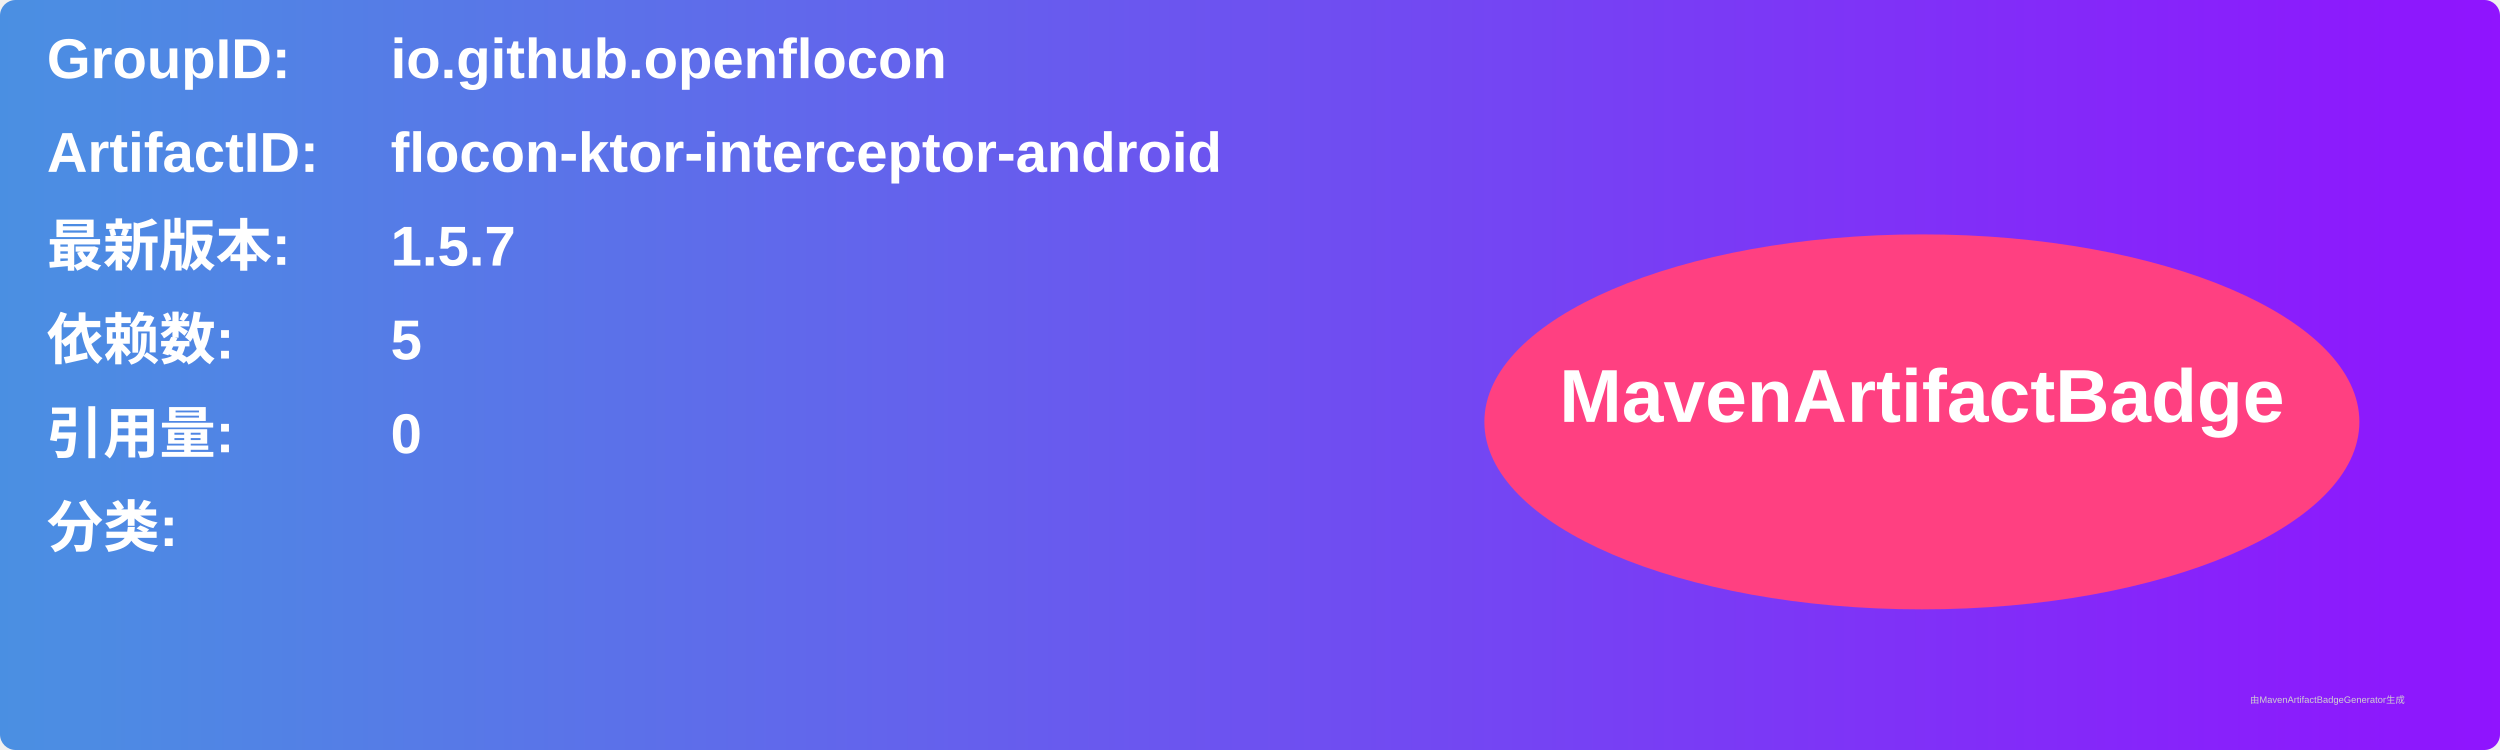
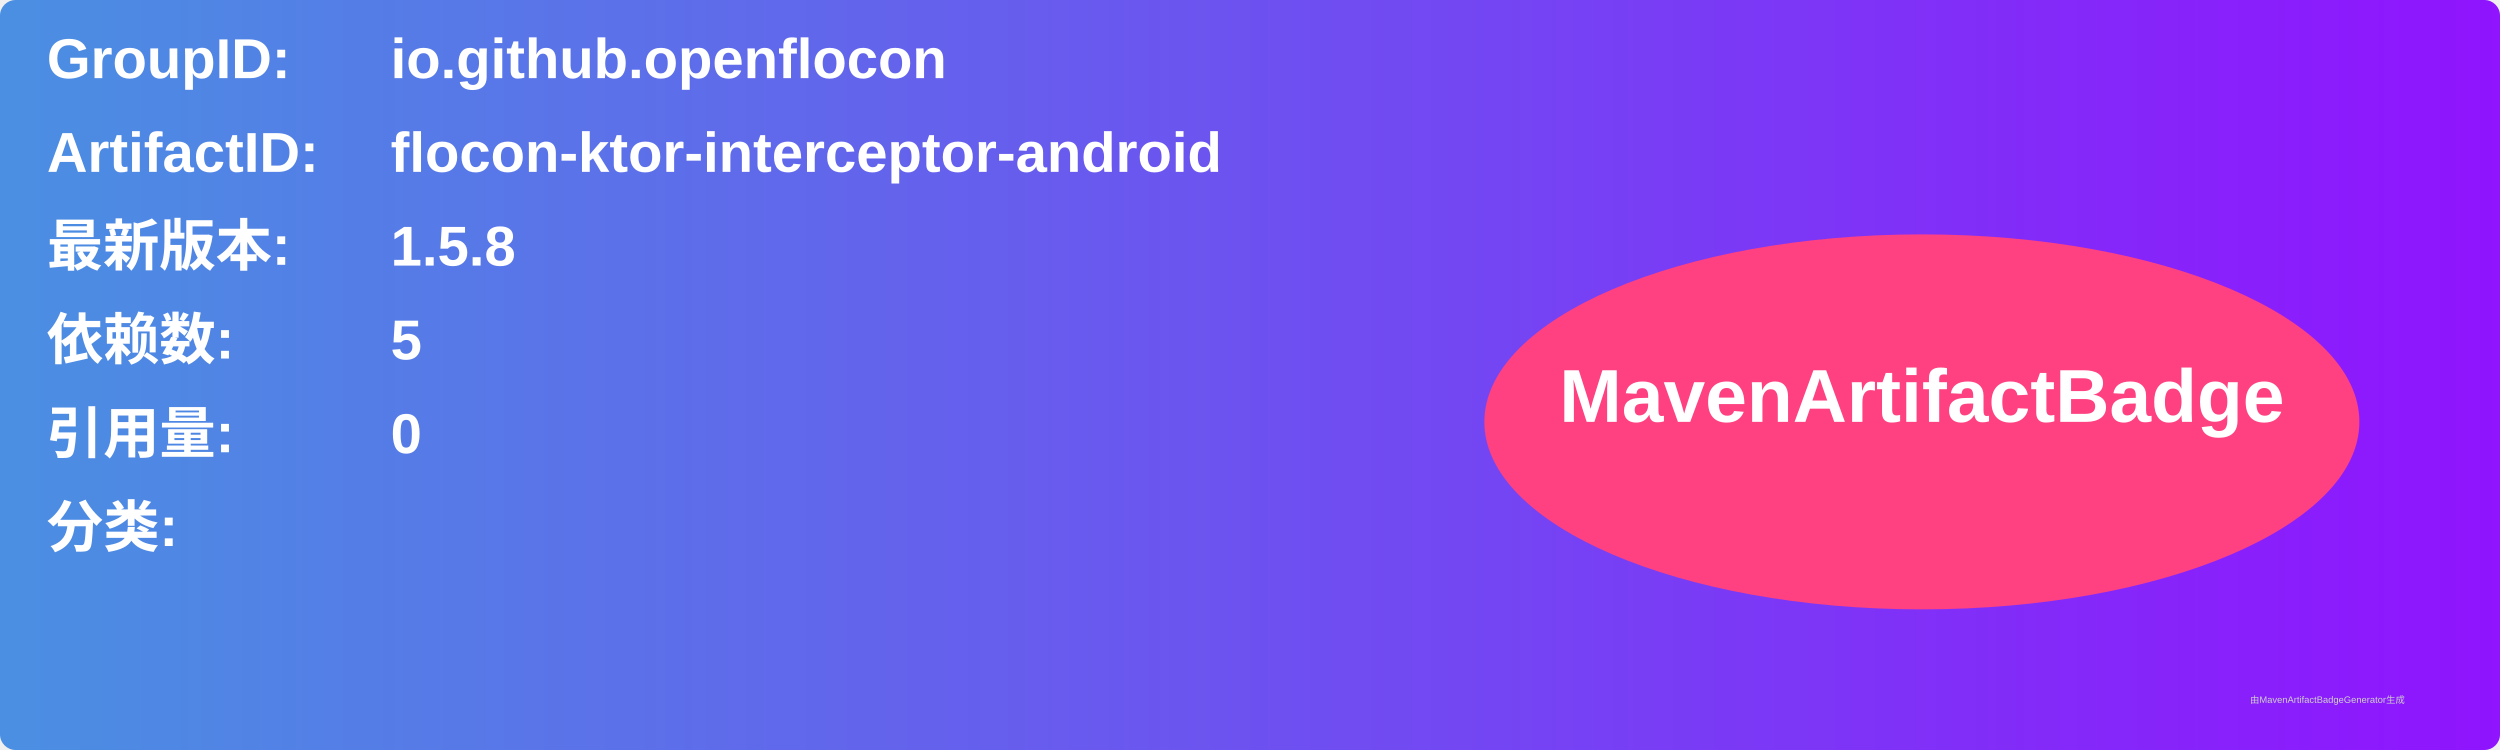
<svg xmlns="http://www.w3.org/2000/svg" width="800" height="240" viewBox="0 0 800 240">
  <linearGradient id="grad" x1="0%" y1="0%" x2="100%" y2="0%">
    <stop offset="0%" stop-color="#4a90e2" />
    <stop offset="100%" stop-color="#9013fe" />
  </linearGradient>
  <rect width="100%" height="100%" rx="5" ry="5" fill="url(#grad)" />
  <g transform="translate(15, 15)">
    <text x="0" y="10" font-family="Arial" font-size="18" fill="white" font-weight="bold" width="260">GroupID:</text>
    <text x="110" y="10" font-family="Arial" font-size="18" fill="white" font-weight="bold" width="460">io.github.openflocon</text>
    <text x="0" y="40" font-family="Arial" font-size="18" fill="white" font-weight="bold" width="260">ArtifactID:</text>
    <text x="110" y="40" font-family="Arial" font-size="18" fill="white" font-weight="bold" width="460">flocon-ktor-interceptor-android</text>
    <text x="0" y="70" font-family="Arial" font-size="18" fill="white" font-weight="bold">最新版本:</text>
    <text x="110" y="70" font-family="Arial" font-size="18" fill="white" font-weight="bold">
-       <tspan font-weight="bold">1.5.7</tspan>
+       <tspan font-weight="bold">1.5.8</tspan>
    </text>
    <text x="0" y="100" font-family="Arial" font-size="18" fill="white" font-weight="bold">依赖数: </text>
    <text x="110" y="100" font-family="Arial" font-size="18" fill="white">
      <tspan font-weight="bold">5</tspan>
    </text>
    <text x="0" y="130" font-family="Arial" font-size="18" fill="white" font-weight="bold">引用量: </text>
    <text x="110" y="130" font-family="Arial" font-size="18" fill="white">
      <tspan font-weight="bold">0</tspan>
    </text>
    <text x="0" y="160" font-family="Arial" font-size="18" fill="white" font-weight="bold">分类:</text>
    <text x="10" y="190" font-family="Arial" font-size="10" fill="white">
      <tspan font-weight="bold" />
    </text>
    <ellipse cx="600" cy="120" rx="140" ry="60" fill="#ff4081" />
    <text x="600" y="120" text-anchor="middle" font-family="Arial" font-size="24" fill="white" font-weight="bold">MavenArtifactBadge</text>
  </g>
  <text x="720" y="225" font-family="Arial" font-size="3" fill="#d0d0d0">由MavenArtifactBadgeGenerator生成</text>
</svg>
